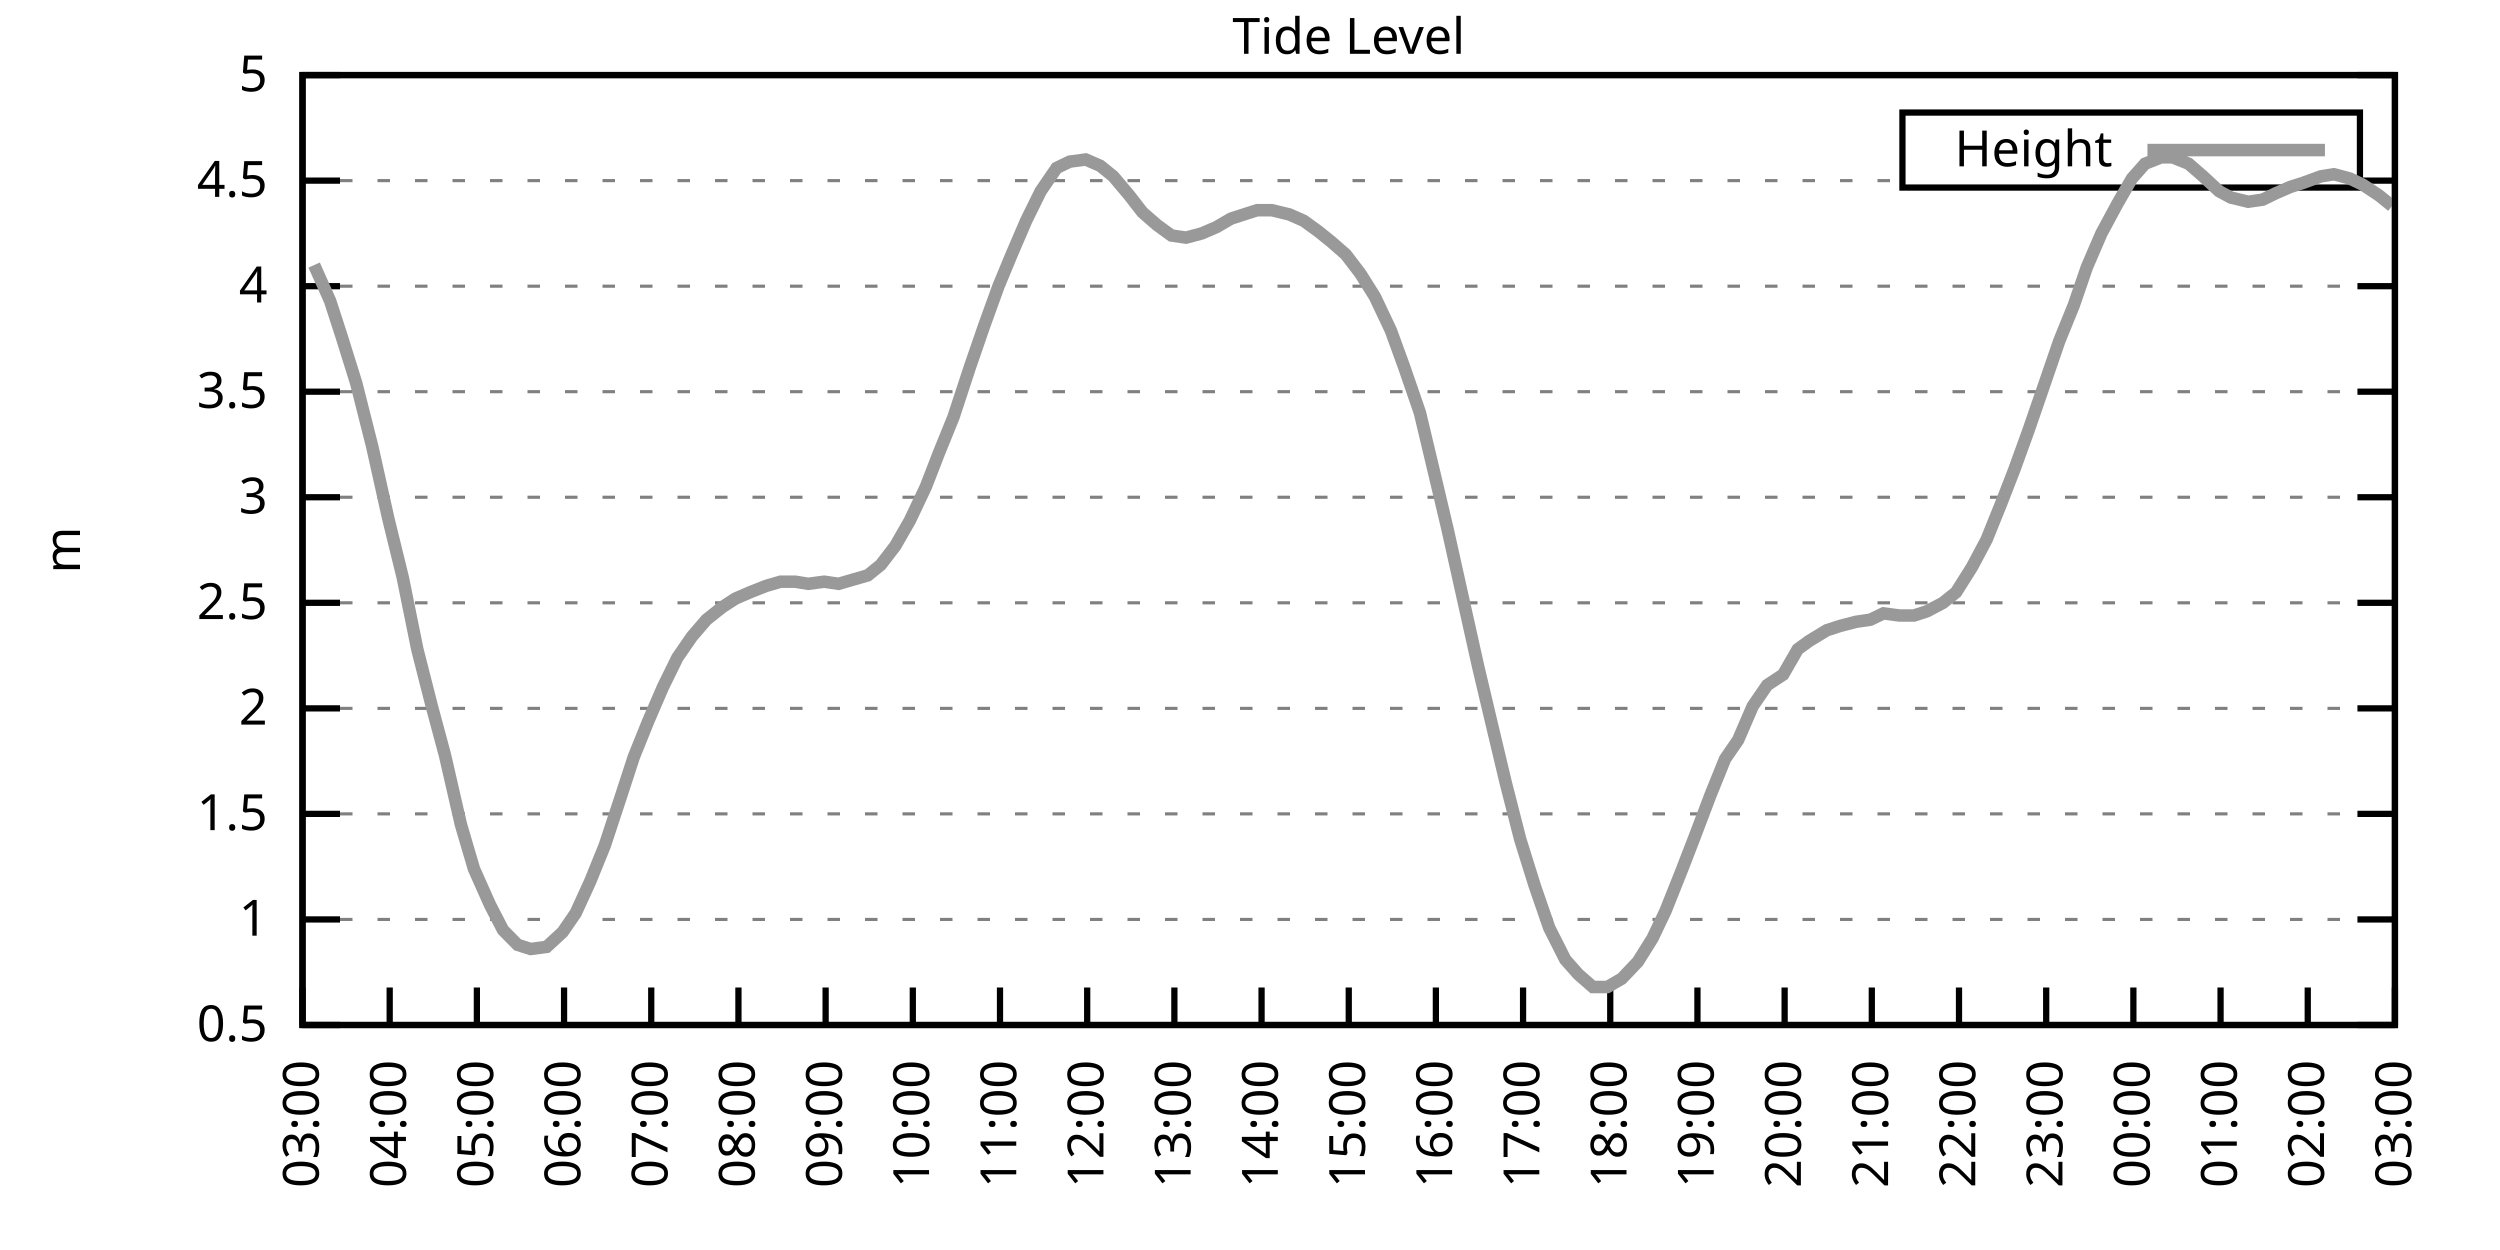
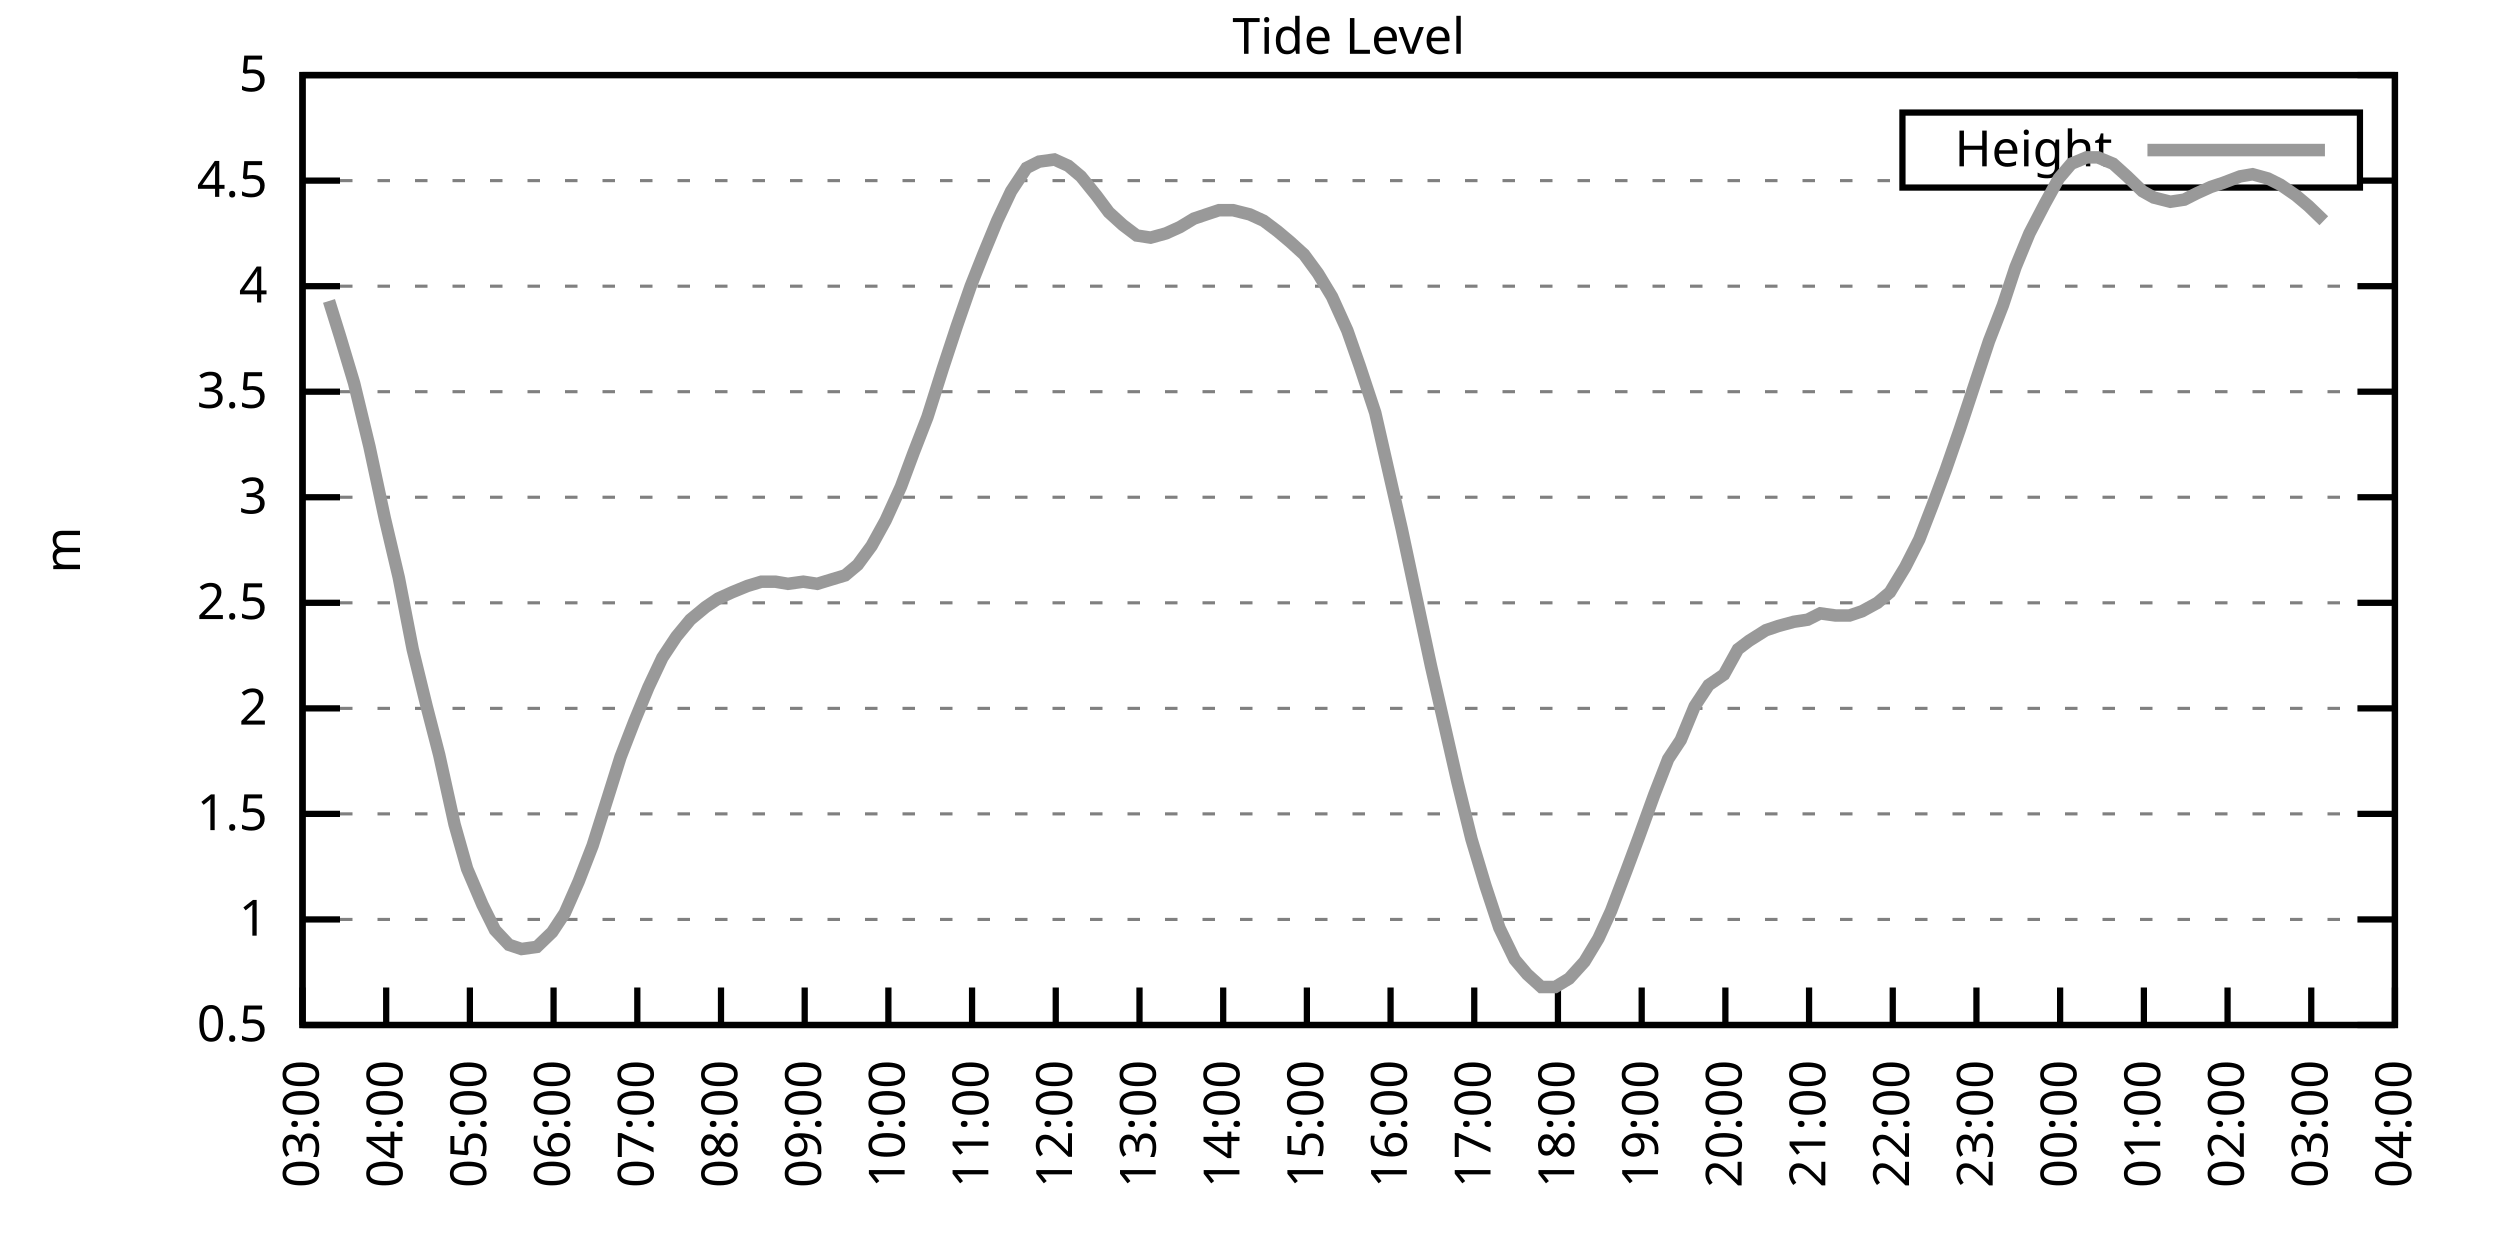
<svg xmlns="http://www.w3.org/2000/svg" xmlns:xlink="http://www.w3.org/1999/xlink" width="400" height="200" viewBox="0 0 400 200">
  <g id="gnuplot_canvas">
    <rect x="0" y="0" width="400" height="200" fill="none" />
    <defs>
      <circle id="gpDot" r="0.5" stroke-width="0.5" stroke="currentColor" />
      <path id="gpPt0" stroke-width="0.333" stroke="currentColor" d="M-1,0 h2 M0,-1 v2" />
      <path id="gpPt1" stroke-width="0.333" stroke="currentColor" d="M-1,-1 L1,1 M1,-1 L-1,1" />
      <path id="gpPt2" stroke-width="0.333" stroke="currentColor" d="M-1,0 L1,0 M0,-1 L0,1 M-1,-1 L1,1 M-1,1 L1,-1" />
      <rect id="gpPt3" stroke-width="0.333" stroke="currentColor" x="-1" y="-1" width="2" height="2" />
      <rect id="gpPt4" stroke-width="0.333" stroke="currentColor" fill="currentColor" x="-1" y="-1" width="2" height="2" />
      <circle id="gpPt5" stroke-width="0.333" stroke="currentColor" cx="0" cy="0" r="1" />
      <use xlink:href="#gpPt5" id="gpPt6" fill="currentColor" stroke="none" />
      <path id="gpPt7" stroke-width="0.333" stroke="currentColor" d="M0,-1.33 L-1.33,0.67 L1.33,0.67 z" />
      <use xlink:href="#gpPt7" id="gpPt8" fill="currentColor" stroke="none" />
      <use xlink:href="#gpPt7" id="gpPt9" stroke="currentColor" transform="rotate(180)" />
      <use xlink:href="#gpPt9" id="gpPt10" fill="currentColor" stroke="none" />
      <use xlink:href="#gpPt3" id="gpPt11" stroke="currentColor" transform="rotate(45)" />
      <use xlink:href="#gpPt11" id="gpPt12" fill="currentColor" stroke="none" />
      <path id="gpPt13" stroke-width="0.333" stroke="currentColor" d="M0,1.330 L1.265,0.411 L0.782,-1.067 L-0.782,-1.076 L-1.265,0.411 z" />
      <use xlink:href="#gpPt13" id="gpPt14" fill="currentColor" stroke="none" />
      <filter id="textbox" filterUnits="objectBoundingBox" x="0" y="0" height="1" width="1">
        <feFlood flood-color="white" flood-opacity="1" result="bgnd" />
        <feComposite in="SourceGraphic" in2="bgnd" operator="atop" />
      </filter>
      <filter id="greybox" filterUnits="objectBoundingBox" x="0" y="0" height="1" width="1">
        <feFlood flood-color="lightgrey" flood-opacity="1" result="grey" />
        <feComposite in="SourceGraphic" in2="grey" operator="atop" />
      </filter>
    </defs>
    <g fill="none" color="white" stroke="currentColor" stroke-width="1.00" stroke-linecap="butt" stroke-linejoin="miter">
</g>
    <g fill="none" color="black" stroke="currentColor" stroke-width="1.00" stroke-linecap="butt" stroke-linejoin="miter">
      <g stroke="none" shape-rendering="crispEdges">
        <polygon fill="rgb(255, 255, 255)" points="48.40,164.00 383.18,164.00 383.18,12.02 48.40,12.02 " />
      </g>
    </g>
    <g fill="none" color="black" stroke="currentColor" stroke-width="1.00" stroke-linecap="butt" stroke-linejoin="miter">
</g>
    <g fill="none" color="black" stroke="black" stroke-width="0.50" stroke-linecap="butt" stroke-linejoin="miter">
</g>
    <g fill="none" color="gray" stroke="currentColor" stroke-width="0.50" stroke-linecap="butt" stroke-linejoin="miter">
      <path stroke="gray" stroke-dasharray="2,4" class="gridline" d="M48.40,164.00 L383.19,164.00  " />
    </g>
    <g fill="none" color="gray" stroke="gray" stroke-width="1.00" stroke-linecap="butt" stroke-linejoin="miter">
</g>
    <g fill="none" color="black" stroke="currentColor" stroke-width="1.00" stroke-linecap="butt" stroke-linejoin="miter">
      <path stroke="black" d="M48.40,164.00 L54.40,164.00 M383.19,164.00 L377.19,164.00  " />
      <g transform="translate(42.80,166.60)" stroke="none" fill="black" font-family="Sans" font-size="8.00" text-anchor="end">
        <text>
          <tspan font-family="Sans"> 0.5</tspan>
        </text>
      </g>
    </g>
    <g fill="none" color="black" stroke="currentColor" stroke-width="1.00" stroke-linecap="butt" stroke-linejoin="miter">
</g>
    <g fill="none" color="black" stroke="black" stroke-width="0.50" stroke-linecap="butt" stroke-linejoin="miter">
</g>
    <g fill="none" color="gray" stroke="currentColor" stroke-width="0.50" stroke-linecap="butt" stroke-linejoin="miter">
      <path stroke="gray" stroke-dasharray="2,4" class="gridline" d="M48.40,147.11 L383.19,147.11  " />
    </g>
    <g fill="none" color="gray" stroke="gray" stroke-width="1.00" stroke-linecap="butt" stroke-linejoin="miter">
</g>
    <g fill="none" color="black" stroke="currentColor" stroke-width="1.00" stroke-linecap="butt" stroke-linejoin="miter">
      <path stroke="black" d="M48.40,147.11 L54.40,147.11 M383.19,147.11 L377.19,147.11  " />
      <g transform="translate(42.80,149.71)" stroke="none" fill="black" font-family="Sans" font-size="8.00" text-anchor="end">
        <text>
          <tspan font-family="Sans"> 1</tspan>
        </text>
      </g>
    </g>
    <g fill="none" color="black" stroke="currentColor" stroke-width="1.00" stroke-linecap="butt" stroke-linejoin="miter">
</g>
    <g fill="none" color="black" stroke="black" stroke-width="0.50" stroke-linecap="butt" stroke-linejoin="miter">
</g>
    <g fill="none" color="gray" stroke="currentColor" stroke-width="0.50" stroke-linecap="butt" stroke-linejoin="miter">
      <path stroke="gray" stroke-dasharray="2,4" class="gridline" d="M48.40,130.22 L383.19,130.22  " />
    </g>
    <g fill="none" color="gray" stroke="gray" stroke-width="1.00" stroke-linecap="butt" stroke-linejoin="miter">
</g>
    <g fill="none" color="black" stroke="currentColor" stroke-width="1.00" stroke-linecap="butt" stroke-linejoin="miter">
      <path stroke="black" d="M48.40,130.22 L54.40,130.22 M383.19,130.22 L377.19,130.22  " />
      <g transform="translate(42.80,132.82)" stroke="none" fill="black" font-family="Sans" font-size="8.00" text-anchor="end">
        <text>
          <tspan font-family="Sans"> 1.5</tspan>
        </text>
      </g>
    </g>
    <g fill="none" color="black" stroke="currentColor" stroke-width="1.00" stroke-linecap="butt" stroke-linejoin="miter">
</g>
    <g fill="none" color="black" stroke="black" stroke-width="0.50" stroke-linecap="butt" stroke-linejoin="miter">
</g>
    <g fill="none" color="gray" stroke="currentColor" stroke-width="0.50" stroke-linecap="butt" stroke-linejoin="miter">
      <path stroke="gray" stroke-dasharray="2,4" class="gridline" d="M48.40,113.34 L383.19,113.34  " />
    </g>
    <g fill="none" color="gray" stroke="gray" stroke-width="1.00" stroke-linecap="butt" stroke-linejoin="miter">
</g>
    <g fill="none" color="black" stroke="currentColor" stroke-width="1.00" stroke-linecap="butt" stroke-linejoin="miter">
      <path stroke="black" d="M48.40,113.34 L54.40,113.34 M383.19,113.34 L377.19,113.34  " />
      <g transform="translate(42.80,115.94)" stroke="none" fill="black" font-family="Sans" font-size="8.00" text-anchor="end">
        <text>
          <tspan font-family="Sans"> 2</tspan>
        </text>
      </g>
    </g>
    <g fill="none" color="black" stroke="currentColor" stroke-width="1.00" stroke-linecap="butt" stroke-linejoin="miter">
</g>
    <g fill="none" color="black" stroke="black" stroke-width="0.50" stroke-linecap="butt" stroke-linejoin="miter">
</g>
    <g fill="none" color="gray" stroke="currentColor" stroke-width="0.50" stroke-linecap="butt" stroke-linejoin="miter">
      <path stroke="gray" stroke-dasharray="2,4" class="gridline" d="M48.40,96.45 L383.19,96.45  " />
    </g>
    <g fill="none" color="gray" stroke="gray" stroke-width="1.00" stroke-linecap="butt" stroke-linejoin="miter">
</g>
    <g fill="none" color="black" stroke="currentColor" stroke-width="1.00" stroke-linecap="butt" stroke-linejoin="miter">
      <path stroke="black" d="M48.40,96.45 L54.40,96.45 M383.19,96.45 L377.19,96.45  " />
      <g transform="translate(42.80,99.05)" stroke="none" fill="black" font-family="Sans" font-size="8.00" text-anchor="end">
        <text>
          <tspan font-family="Sans"> 2.5</tspan>
        </text>
      </g>
    </g>
    <g fill="none" color="black" stroke="currentColor" stroke-width="1.00" stroke-linecap="butt" stroke-linejoin="miter">
</g>
    <g fill="none" color="black" stroke="black" stroke-width="0.50" stroke-linecap="butt" stroke-linejoin="miter">
</g>
    <g fill="none" color="gray" stroke="currentColor" stroke-width="0.50" stroke-linecap="butt" stroke-linejoin="miter">
      <path stroke="gray" stroke-dasharray="2,4" class="gridline" d="M48.40,79.56 L383.19,79.56  " />
    </g>
    <g fill="none" color="gray" stroke="gray" stroke-width="1.00" stroke-linecap="butt" stroke-linejoin="miter">
</g>
    <g fill="none" color="black" stroke="currentColor" stroke-width="1.00" stroke-linecap="butt" stroke-linejoin="miter">
      <path stroke="black" d="M48.40,79.56 L54.40,79.56 M383.19,79.56 L377.19,79.56  " />
      <g transform="translate(42.80,82.16)" stroke="none" fill="black" font-family="Sans" font-size="8.00" text-anchor="end">
        <text>
          <tspan font-family="Sans"> 3</tspan>
        </text>
      </g>
    </g>
    <g fill="none" color="black" stroke="currentColor" stroke-width="1.00" stroke-linecap="butt" stroke-linejoin="miter">
</g>
    <g fill="none" color="black" stroke="black" stroke-width="0.50" stroke-linecap="butt" stroke-linejoin="miter">
</g>
    <g fill="none" color="gray" stroke="currentColor" stroke-width="0.50" stroke-linecap="butt" stroke-linejoin="miter">
      <path stroke="gray" stroke-dasharray="2,4" class="gridline" d="M48.40,62.67 L383.19,62.67  " />
    </g>
    <g fill="none" color="gray" stroke="gray" stroke-width="1.00" stroke-linecap="butt" stroke-linejoin="miter">
</g>
    <g fill="none" color="black" stroke="currentColor" stroke-width="1.00" stroke-linecap="butt" stroke-linejoin="miter">
      <path stroke="black" d="M48.40,62.67 L54.40,62.67 M383.19,62.67 L377.19,62.67  " />
      <g transform="translate(42.80,65.27)" stroke="none" fill="black" font-family="Sans" font-size="8.00" text-anchor="end">
        <text>
          <tspan font-family="Sans"> 3.5</tspan>
        </text>
      </g>
    </g>
    <g fill="none" color="black" stroke="currentColor" stroke-width="1.00" stroke-linecap="butt" stroke-linejoin="miter">
</g>
    <g fill="none" color="black" stroke="black" stroke-width="0.50" stroke-linecap="butt" stroke-linejoin="miter">
</g>
    <g fill="none" color="gray" stroke="currentColor" stroke-width="0.50" stroke-linecap="butt" stroke-linejoin="miter">
      <path stroke="gray" stroke-dasharray="2,4" class="gridline" d="M48.40,45.79 L383.19,45.79  " />
    </g>
    <g fill="none" color="gray" stroke="gray" stroke-width="1.00" stroke-linecap="butt" stroke-linejoin="miter">
</g>
    <g fill="none" color="black" stroke="currentColor" stroke-width="1.00" stroke-linecap="butt" stroke-linejoin="miter">
      <path stroke="black" d="M48.40,45.79 L54.40,45.79 M383.19,45.79 L377.19,45.79  " />
      <g transform="translate(42.80,48.39)" stroke="none" fill="black" font-family="Sans" font-size="8.00" text-anchor="end">
        <text>
          <tspan font-family="Sans"> 4</tspan>
        </text>
      </g>
    </g>
    <g fill="none" color="black" stroke="currentColor" stroke-width="1.00" stroke-linecap="butt" stroke-linejoin="miter">
</g>
    <g fill="none" color="black" stroke="black" stroke-width="0.50" stroke-linecap="butt" stroke-linejoin="miter">
</g>
    <g fill="none" color="gray" stroke="currentColor" stroke-width="0.50" stroke-linecap="butt" stroke-linejoin="miter">
      <path stroke="gray" stroke-dasharray="2,4" class="gridline" d="M48.40,28.90 L304.39,28.90 M377.59,28.90 L383.19,28.90  " />
    </g>
    <g fill="none" color="gray" stroke="gray" stroke-width="1.00" stroke-linecap="butt" stroke-linejoin="miter">
</g>
    <g fill="none" color="black" stroke="currentColor" stroke-width="1.00" stroke-linecap="butt" stroke-linejoin="miter">
      <path stroke="black" d="M48.40,28.90 L54.40,28.90 M383.19,28.90 L377.19,28.90  " />
      <g transform="translate(42.80,31.50)" stroke="none" fill="black" font-family="Sans" font-size="8.00" text-anchor="end">
        <text>
          <tspan font-family="Sans"> 4.5</tspan>
        </text>
      </g>
    </g>
    <g fill="none" color="black" stroke="currentColor" stroke-width="1.00" stroke-linecap="butt" stroke-linejoin="miter">
</g>
    <g fill="none" color="black" stroke="black" stroke-width="0.50" stroke-linecap="butt" stroke-linejoin="miter">
</g>
    <g fill="none" color="gray" stroke="currentColor" stroke-width="0.50" stroke-linecap="butt" stroke-linejoin="miter">
      <path stroke="gray" stroke-dasharray="2,4" class="gridline" d="M48.40,12.01 L383.19,12.01  " />
    </g>
    <g fill="none" color="gray" stroke="gray" stroke-width="1.00" stroke-linecap="butt" stroke-linejoin="miter">
</g>
    <g fill="none" color="black" stroke="currentColor" stroke-width="1.00" stroke-linecap="butt" stroke-linejoin="miter">
      <path stroke="black" d="M48.40,12.01 L54.40,12.01 M383.19,12.01 L377.19,12.01  " />
      <g transform="translate(42.80,14.61)" stroke="none" fill="black" font-family="Sans" font-size="8.00" text-anchor="end">
        <text>
          <tspan font-family="Sans"> 5</tspan>
        </text>
      </g>
    </g>
    <g fill="none" color="black" stroke="currentColor" stroke-width="1.00" stroke-linecap="butt" stroke-linejoin="miter">
      <path stroke="black" d="M48.40,164.00 L48.40,158.00  " />
      <g transform="translate(51.00,169.60) rotate(270.00)" stroke="none" fill="black" font-family="Sans" font-size="8.00" text-anchor="end">
        <text>
          <tspan font-family="Sans">03:00</tspan>
        </text>
      </g>
    </g>
    <g fill="none" color="black" stroke="currentColor" stroke-width="1.00" stroke-linecap="butt" stroke-linejoin="miter">
-       <path stroke="black" d="M62.35,164.00 L62.35,158.00  " />
-       <g transform="translate(64.95,169.60) rotate(270.00)" stroke="none" fill="black" font-family="Sans" font-size="8.00" text-anchor="end">
+       <path stroke="black" d="M61.79,164.00 L61.79,158.00  " />
+       <g transform="translate(64.39,169.60) rotate(270.00)" stroke="none" fill="black" font-family="Sans" font-size="8.00" text-anchor="end">
        <text>
          <tspan font-family="Sans">04:00</tspan>
        </text>
      </g>
    </g>
    <g fill="none" color="black" stroke="currentColor" stroke-width="1.00" stroke-linecap="butt" stroke-linejoin="miter">
-       <path stroke="black" d="M76.30,164.00 L76.30,158.00  " />
-       <g transform="translate(78.90,169.60) rotate(270.00)" stroke="none" fill="black" font-family="Sans" font-size="8.00" text-anchor="end">
+       <path stroke="black" d="M75.18,164.00 L75.18,158.00  " />
+       <g transform="translate(77.78,169.60) rotate(270.00)" stroke="none" fill="black" font-family="Sans" font-size="8.00" text-anchor="end">
        <text>
          <tspan font-family="Sans">05:00</tspan>
        </text>
      </g>
    </g>
    <g fill="none" color="black" stroke="currentColor" stroke-width="1.00" stroke-linecap="butt" stroke-linejoin="miter">
-       <path stroke="black" d="M90.25,164.00 L90.25,158.00  " />
-       <g transform="translate(92.85,169.60) rotate(270.00)" stroke="none" fill="black" font-family="Sans" font-size="8.00" text-anchor="end">
+       <path stroke="black" d="M88.57,164.00 L88.57,158.00  " />
+       <g transform="translate(91.17,169.60) rotate(270.00)" stroke="none" fill="black" font-family="Sans" font-size="8.00" text-anchor="end">
        <text>
          <tspan font-family="Sans">06:00</tspan>
        </text>
      </g>
    </g>
    <g fill="none" color="black" stroke="currentColor" stroke-width="1.00" stroke-linecap="butt" stroke-linejoin="miter">
-       <path stroke="black" d="M104.20,164.00 L104.20,158.00  " />
-       <g transform="translate(106.80,169.60) rotate(270.00)" stroke="none" fill="black" font-family="Sans" font-size="8.00" text-anchor="end">
+       <path stroke="black" d="M101.97,164.00 L101.97,158.00  " />
+       <g transform="translate(104.57,169.60) rotate(270.00)" stroke="none" fill="black" font-family="Sans" font-size="8.00" text-anchor="end">
        <text>
          <tspan font-family="Sans">07:00</tspan>
        </text>
      </g>
    </g>
    <g fill="none" color="black" stroke="currentColor" stroke-width="1.00" stroke-linecap="butt" stroke-linejoin="miter">
-       <path stroke="black" d="M118.15,164.00 L118.15,158.00  " />
-       <g transform="translate(120.75,169.60) rotate(270.00)" stroke="none" fill="black" font-family="Sans" font-size="8.00" text-anchor="end">
+       <path stroke="black" d="M115.36,164.00 L115.36,158.00  " />
+       <g transform="translate(117.96,169.60) rotate(270.00)" stroke="none" fill="black" font-family="Sans" font-size="8.00" text-anchor="end">
        <text>
          <tspan font-family="Sans">08:00</tspan>
        </text>
      </g>
    </g>
    <g fill="none" color="black" stroke="currentColor" stroke-width="1.00" stroke-linecap="butt" stroke-linejoin="miter">
-       <path stroke="black" d="M132.10,164.00 L132.10,158.00  " />
-       <g transform="translate(134.70,169.60) rotate(270.00)" stroke="none" fill="black" font-family="Sans" font-size="8.00" text-anchor="end">
+       <path stroke="black" d="M128.75,164.00 L128.75,158.00  " />
+       <g transform="translate(131.35,169.60) rotate(270.00)" stroke="none" fill="black" font-family="Sans" font-size="8.00" text-anchor="end">
        <text>
          <tspan font-family="Sans">09:00</tspan>
        </text>
      </g>
    </g>
    <g fill="none" color="black" stroke="currentColor" stroke-width="1.00" stroke-linecap="butt" stroke-linejoin="miter">
-       <path stroke="black" d="M146.05,164.00 L146.05,158.00  " />
-       <g transform="translate(148.65,169.60) rotate(270.00)" stroke="none" fill="black" font-family="Sans" font-size="8.00" text-anchor="end">
+       <path stroke="black" d="M142.14,164.00 L142.14,158.00  " />
+       <g transform="translate(144.74,169.60) rotate(270.00)" stroke="none" fill="black" font-family="Sans" font-size="8.00" text-anchor="end">
        <text>
          <tspan font-family="Sans">10:00</tspan>
        </text>
      </g>
    </g>
    <g fill="none" color="black" stroke="currentColor" stroke-width="1.00" stroke-linecap="butt" stroke-linejoin="miter">
-       <path stroke="black" d="M160.00,164.00 L160.00,158.00  " />
-       <g transform="translate(162.60,169.60) rotate(270.00)" stroke="none" fill="black" font-family="Sans" font-size="8.00" text-anchor="end">
+       <path stroke="black" d="M155.53,164.00 L155.53,158.00  " />
+       <g transform="translate(158.13,169.60) rotate(270.00)" stroke="none" fill="black" font-family="Sans" font-size="8.00" text-anchor="end">
        <text>
          <tspan font-family="Sans">11:00</tspan>
        </text>
      </g>
    </g>
    <g fill="none" color="black" stroke="currentColor" stroke-width="1.00" stroke-linecap="butt" stroke-linejoin="miter">
-       <path stroke="black" d="M173.95,164.00 L173.95,158.00  " />
-       <g transform="translate(176.55,169.60) rotate(270.00)" stroke="none" fill="black" font-family="Sans" font-size="8.00" text-anchor="end">
+       <path stroke="black" d="M168.92,164.00 L168.92,158.00  " />
+       <g transform="translate(171.52,169.60) rotate(270.00)" stroke="none" fill="black" font-family="Sans" font-size="8.00" text-anchor="end">
        <text>
          <tspan font-family="Sans">12:00</tspan>
        </text>
      </g>
    </g>
    <g fill="none" color="black" stroke="currentColor" stroke-width="1.00" stroke-linecap="butt" stroke-linejoin="miter">
-       <path stroke="black" d="M187.90,164.00 L187.90,158.00  " />
-       <g transform="translate(190.50,169.60) rotate(270.00)" stroke="none" fill="black" font-family="Sans" font-size="8.00" text-anchor="end">
+       <path stroke="black" d="M182.32,164.00 L182.32,158.00  " />
+       <g transform="translate(184.92,169.60) rotate(270.00)" stroke="none" fill="black" font-family="Sans" font-size="8.00" text-anchor="end">
        <text>
          <tspan font-family="Sans">13:00</tspan>
        </text>
      </g>
    </g>
    <g fill="none" color="black" stroke="currentColor" stroke-width="1.00" stroke-linecap="butt" stroke-linejoin="miter">
-       <path stroke="black" d="M201.85,164.00 L201.85,158.00  " />
-       <g transform="translate(204.45,169.60) rotate(270.00)" stroke="none" fill="black" font-family="Sans" font-size="8.00" text-anchor="end">
+       <path stroke="black" d="M195.71,164.00 L195.71,158.00  " />
+       <g transform="translate(198.31,169.60) rotate(270.00)" stroke="none" fill="black" font-family="Sans" font-size="8.00" text-anchor="end">
        <text>
          <tspan font-family="Sans">14:00</tspan>
        </text>
      </g>
    </g>
    <g fill="none" color="black" stroke="currentColor" stroke-width="1.00" stroke-linecap="butt" stroke-linejoin="miter">
-       <path stroke="black" d="M215.80,164.00 L215.80,158.00  " />
-       <g transform="translate(218.40,169.60) rotate(270.00)" stroke="none" fill="black" font-family="Sans" font-size="8.00" text-anchor="end">
+       <path stroke="black" d="M209.10,164.00 L209.10,158.00  " />
+       <g transform="translate(211.70,169.60) rotate(270.00)" stroke="none" fill="black" font-family="Sans" font-size="8.00" text-anchor="end">
        <text>
          <tspan font-family="Sans">15:00</tspan>
        </text>
      </g>
    </g>
    <g fill="none" color="black" stroke="currentColor" stroke-width="1.00" stroke-linecap="butt" stroke-linejoin="miter">
-       <path stroke="black" d="M229.74,164.00 L229.74,158.00  " />
-       <g transform="translate(232.34,169.60) rotate(270.00)" stroke="none" fill="black" font-family="Sans" font-size="8.00" text-anchor="end">
+       <path stroke="black" d="M222.49,164.00 L222.49,158.00  " />
+       <g transform="translate(225.09,169.60) rotate(270.00)" stroke="none" fill="black" font-family="Sans" font-size="8.00" text-anchor="end">
        <text>
          <tspan font-family="Sans">16:00</tspan>
        </text>
      </g>
    </g>
    <g fill="none" color="black" stroke="currentColor" stroke-width="1.00" stroke-linecap="butt" stroke-linejoin="miter">
-       <path stroke="black" d="M243.69,164.00 L243.69,158.00  " />
-       <g transform="translate(246.29,169.60) rotate(270.00)" stroke="none" fill="black" font-family="Sans" font-size="8.00" text-anchor="end">
+       <path stroke="black" d="M235.88,164.00 L235.88,158.00  " />
+       <g transform="translate(238.48,169.60) rotate(270.00)" stroke="none" fill="black" font-family="Sans" font-size="8.00" text-anchor="end">
        <text>
          <tspan font-family="Sans">17:00</tspan>
        </text>
      </g>
    </g>
    <g fill="none" color="black" stroke="currentColor" stroke-width="1.00" stroke-linecap="butt" stroke-linejoin="miter">
-       <path stroke="black" d="M257.64,164.00 L257.64,158.00  " />
-       <g transform="translate(260.24,169.60) rotate(270.00)" stroke="none" fill="black" font-family="Sans" font-size="8.00" text-anchor="end">
+       <path stroke="black" d="M249.27,164.00 L249.27,158.00  " />
+       <g transform="translate(251.87,169.60) rotate(270.00)" stroke="none" fill="black" font-family="Sans" font-size="8.00" text-anchor="end">
        <text>
          <tspan font-family="Sans">18:00</tspan>
        </text>
      </g>
    </g>
    <g fill="none" color="black" stroke="currentColor" stroke-width="1.00" stroke-linecap="butt" stroke-linejoin="miter">
-       <path stroke="black" d="M271.59,164.00 L271.59,158.00  " />
-       <g transform="translate(274.19,169.60) rotate(270.00)" stroke="none" fill="black" font-family="Sans" font-size="8.00" text-anchor="end">
+       <path stroke="black" d="M262.67,164.00 L262.67,158.00  " />
+       <g transform="translate(265.27,169.60) rotate(270.00)" stroke="none" fill="black" font-family="Sans" font-size="8.00" text-anchor="end">
        <text>
          <tspan font-family="Sans">19:00</tspan>
        </text>
      </g>
    </g>
    <g fill="none" color="black" stroke="currentColor" stroke-width="1.00" stroke-linecap="butt" stroke-linejoin="miter">
-       <path stroke="black" d="M285.54,164.00 L285.54,158.00  " />
-       <g transform="translate(288.14,169.60) rotate(270.00)" stroke="none" fill="black" font-family="Sans" font-size="8.00" text-anchor="end">
+       <path stroke="black" d="M276.06,164.00 L276.06,158.00  " />
+       <g transform="translate(278.66,169.60) rotate(270.00)" stroke="none" fill="black" font-family="Sans" font-size="8.00" text-anchor="end">
        <text>
          <tspan font-family="Sans">20:00</tspan>
        </text>
      </g>
    </g>
    <g fill="none" color="black" stroke="currentColor" stroke-width="1.00" stroke-linecap="butt" stroke-linejoin="miter">
-       <path stroke="black" d="M299.49,164.00 L299.49,158.00  " />
-       <g transform="translate(302.09,169.60) rotate(270.00)" stroke="none" fill="black" font-family="Sans" font-size="8.00" text-anchor="end">
+       <path stroke="black" d="M289.45,164.00 L289.45,158.00  " />
+       <g transform="translate(292.05,169.60) rotate(270.00)" stroke="none" fill="black" font-family="Sans" font-size="8.00" text-anchor="end">
        <text>
          <tspan font-family="Sans">21:00</tspan>
        </text>
      </g>
    </g>
    <g fill="none" color="black" stroke="currentColor" stroke-width="1.00" stroke-linecap="butt" stroke-linejoin="miter">
-       <path stroke="black" d="M313.44,164.00 L313.44,158.00  " />
-       <g transform="translate(316.04,169.60) rotate(270.00)" stroke="none" fill="black" font-family="Sans" font-size="8.00" text-anchor="end">
+       <path stroke="black" d="M302.84,164.00 L302.84,158.00  " />
+       <g transform="translate(305.44,169.60) rotate(270.00)" stroke="none" fill="black" font-family="Sans" font-size="8.00" text-anchor="end">
        <text>
          <tspan font-family="Sans">22:00</tspan>
        </text>
      </g>
    </g>
    <g fill="none" color="black" stroke="currentColor" stroke-width="1.00" stroke-linecap="butt" stroke-linejoin="miter">
-       <path stroke="black" d="M327.39,164.00 L327.39,158.00  " />
-       <g transform="translate(329.99,169.60) rotate(270.00)" stroke="none" fill="black" font-family="Sans" font-size="8.00" text-anchor="end">
+       <path stroke="black" d="M316.23,164.00 L316.23,158.00  " />
+       <g transform="translate(318.83,169.60) rotate(270.00)" stroke="none" fill="black" font-family="Sans" font-size="8.00" text-anchor="end">
        <text>
          <tspan font-family="Sans">23:00</tspan>
        </text>
      </g>
    </g>
    <g fill="none" color="black" stroke="currentColor" stroke-width="1.00" stroke-linecap="butt" stroke-linejoin="miter">
-       <path stroke="black" d="M341.34,164.00 L341.34,158.00  " />
-       <g transform="translate(343.94,169.60) rotate(270.00)" stroke="none" fill="black" font-family="Sans" font-size="8.00" text-anchor="end">
+       <path stroke="black" d="M329.62,164.00 L329.62,158.00  " />
+       <g transform="translate(332.22,169.60) rotate(270.00)" stroke="none" fill="black" font-family="Sans" font-size="8.00" text-anchor="end">
        <text>
          <tspan font-family="Sans">00:00</tspan>
        </text>
      </g>
    </g>
    <g fill="none" color="black" stroke="currentColor" stroke-width="1.00" stroke-linecap="butt" stroke-linejoin="miter">
-       <path stroke="black" d="M355.29,164.00 L355.29,158.00  " />
-       <g transform="translate(357.89,169.60) rotate(270.00)" stroke="none" fill="black" font-family="Sans" font-size="8.00" text-anchor="end">
+       <path stroke="black" d="M343.02,164.00 L343.02,158.00  " />
+       <g transform="translate(345.62,169.60) rotate(270.00)" stroke="none" fill="black" font-family="Sans" font-size="8.00" text-anchor="end">
        <text>
          <tspan font-family="Sans">01:00</tspan>
        </text>
      </g>
    </g>
    <g fill="none" color="black" stroke="currentColor" stroke-width="1.00" stroke-linecap="butt" stroke-linejoin="miter">
-       <path stroke="black" d="M369.24,164.00 L369.24,158.00  " />
-       <g transform="translate(371.84,169.60) rotate(270.00)" stroke="none" fill="black" font-family="Sans" font-size="8.00" text-anchor="end">
+       <path stroke="black" d="M356.41,164.00 L356.41,158.00  " />
+       <g transform="translate(359.01,169.60) rotate(270.00)" stroke="none" fill="black" font-family="Sans" font-size="8.00" text-anchor="end">
        <text>
          <tspan font-family="Sans">02:00</tspan>
+         </text>
+       </g>
+     </g>
+     <g fill="none" color="black" stroke="currentColor" stroke-width="1.00" stroke-linecap="butt" stroke-linejoin="miter">
+       <path stroke="black" d="M369.80,164.00 L369.80,158.00  " />
+       <g transform="translate(372.40,169.60) rotate(270.00)" stroke="none" fill="black" font-family="Sans" font-size="8.00" text-anchor="end">
+         <text>
+           <tspan font-family="Sans">03:00</tspan>
        </text>
      </g>
    </g>
    <g fill="none" color="black" stroke="currentColor" stroke-width="1.00" stroke-linecap="butt" stroke-linejoin="miter">
      <path stroke="black" d="M383.19,164.00 L383.19,158.00  " />
      <g transform="translate(385.79,169.60) rotate(270.00)" stroke="none" fill="black" font-family="Sans" font-size="8.00" text-anchor="end">
        <text>
-           <tspan font-family="Sans">03:00</tspan>
+           <tspan font-family="Sans">04:00</tspan>
        </text>
      </g>
    </g>
    <g fill="none" color="black" stroke="currentColor" stroke-width="1.00" stroke-linecap="butt" stroke-linejoin="miter">
</g>
    <g fill="none" color="black" stroke="currentColor" stroke-width="1.00" stroke-linecap="butt" stroke-linejoin="miter">
      <path stroke="black" d="M48.40,12.01 L48.40,164.00 L383.19,164.00 L383.19,12.01 L48.40,12.01 Z  " />
    </g>
    <g fill="none" color="black" stroke="currentColor" stroke-width="1.00" stroke-linecap="butt" stroke-linejoin="miter">
</g>
    <g fill="none" color="black" stroke="currentColor" stroke-width="1.00" stroke-linecap="butt" stroke-linejoin="miter">
      <path stroke="black" d="M304.39,30.01 L304.39,18.01 L377.59,18.01 L377.59,30.01 L304.39,30.01 Z  " />
    </g>
    <g id="Tide_level_plot_1">
      <g fill="none" color="white" stroke="black" stroke-width="2.00" stroke-linecap="butt" stroke-linejoin="miter">
</g>
      <g fill="none" color="black" stroke="currentColor" stroke-width="2.00" stroke-linecap="butt" stroke-linejoin="miter">
        <g transform="translate(337.99,26.61)" stroke="none" fill="black" font-family="Sans" font-size="8.00" text-anchor="end">
          <text>
            <tspan font-family="Sans">Height</tspan>
          </text>
        </g>
      </g>
      <g fill="none" color="black" stroke="currentColor" stroke-width="2.00" stroke-linecap="butt" stroke-linejoin="miter">
-         <path stroke="rgb(153, 153, 153)" d="M343.59,24.01 L371.99,24.01 M50.26,42.41 L52.82,48.15 L54.68,53.89 L57.00,61.32 L59.56,71.45 L62.12,82.94   L64.44,92.40 L66.77,103.88 L69.09,113.00 L71.18,120.77 L73.74,131.91 L75.83,139.01 L78.39,144.75 L80.48,148.80   L82.81,151.17 L84.90,151.84 L87.46,151.50 L90.02,149.14 L92.11,146.10 L94.43,141.03 L96.76,135.29 L99.32,127.52   L101.41,121.11 L103.73,115.36 L106.06,109.96 L108.38,105.23 L110.71,101.85 L113.03,99.15 L115.59,97.12 L117.68,95.77   L120.01,94.76 L122.57,93.75 L124.89,93.07 L127.22,93.07 L129.31,93.41 L131.87,93.07 L134.19,93.41 L136.51,92.73   L138.84,92.06 L140.93,90.37 L143.26,87.33 L145.58,83.28 L148.14,77.87 L150.23,72.47 L152.56,66.73 L155.11,58.96   L157.44,52.20 L159.76,45.79 L161.86,40.72 L164.18,35.32 L166.51,30.59 L169.06,26.87 L171.16,25.86 L173.71,25.52   L176.04,26.53 L178.13,28.22 L180.69,31.26 L182.78,33.96 L185.11,35.99 L187.43,37.68 L189.76,38.02 L192.31,37.34   L194.64,36.33 L196.96,34.98 L199.06,34.30 L201.15,33.63 L203.47,33.63 L206.26,34.30 L208.59,35.32 L210.91,37.00   L213.01,38.69 L215.33,40.72 L217.65,43.76 L219.98,47.47 L222.54,52.88 L224.63,58.62 L227.19,66.05 L229.28,74.83   L231.60,84.63 L233.93,95.10 L236.49,106.58 L238.81,116.38 L240.90,125.16 L243.23,134.28 L245.55,141.71 L247.88,148.46   L250.44,153.53 L252.53,155.89 L254.85,157.92 L257.18,157.92 L259.50,156.57 L262.06,153.87 L264.39,150.15 L266.48,145.76   L269.04,139.34 L271.13,133.94 L273.69,127.18 L276.01,121.44 L278.10,118.40 L280.43,113.00 L282.75,109.62 L285.31,107.93   L287.64,103.88 L289.50,102.53 L292.29,100.84 L294.38,100.16 L296.94,99.49 L299.26,99.15 L301.35,98.14 L303.91,98.48   L306.23,98.48 L308.33,97.80 L310.88,96.45 L312.98,94.76 L315.53,90.71 L317.86,86.32 L320.18,80.57 L322.28,75.17   L324.60,68.75 L327.16,61.32 L329.48,54.57 L331.81,48.83 L333.90,42.75 L336.23,37.34 L338.78,32.61 L341.11,28.56   L343.20,26.20 L345.76,25.18 L347.62,25.18 L350.18,26.20 L352.50,28.22 L355.06,30.59 L356.92,31.60 L359.71,32.28   L362.03,31.94 L364.13,30.92 L366.45,29.91 L368.54,29.24 L371.33,28.22 L373.43,27.88 L375.98,28.56 L378.08,29.57   L380.63,31.26 L382.73,32.95  " />
+         <path stroke="rgb(153, 153, 153)" d="M343.59,24.01 L371.99,24.01 M52.64,48.15 L54.43,53.89 L56.66,61.32 L59.11,71.45 L61.57,82.94 L63.80,92.40   L66.03,103.88 L68.26,113.00 L70.27,120.77 L72.73,131.91 L74.74,139.01 L77.19,144.75 L79.20,148.80 L81.43,151.17   L83.44,151.84 L85.90,151.50 L88.35,149.14 L90.36,146.10 L92.59,141.03 L94.82,135.29 L97.28,127.52 L99.29,121.11   L101.52,115.36 L103.75,109.96 L105.98,105.23 L108.22,101.85 L110.45,99.15 L112.90,97.12 L114.91,95.77 L117.14,94.76   L119.60,93.75 L121.83,93.07 L124.06,93.07 L126.07,93.41 L128.53,93.07 L130.76,93.41 L132.99,92.73 L135.22,92.06   L137.23,90.37 L139.46,87.33 L141.69,83.28 L144.15,77.87 L146.16,72.47 L148.39,66.73 L150.85,58.96 L153.08,52.20   L155.31,45.79 L157.32,40.72 L159.55,35.32 L161.78,30.59 L164.24,26.87 L166.25,25.86 L168.70,25.52 L170.93,26.53   L172.94,28.22 L175.40,31.26 L177.41,33.96 L179.64,35.99 L181.87,37.68 L184.10,38.02 L186.56,37.34 L188.79,36.33   L191.02,34.98 L193.03,34.30 L195.04,33.63 L197.27,33.63 L199.95,34.30 L202.18,35.32 L204.41,37.00 L206.42,38.69   L208.65,40.72 L210.88,43.76 L213.12,47.47 L215.57,52.88 L217.58,58.62 L220.04,66.05 L222.04,74.83 L224.28,84.63   L226.51,95.10 L228.96,106.58 L231.20,116.38 L233.20,125.16 L235.44,134.28 L237.67,141.71 L239.90,148.46 L242.36,153.53   L244.36,155.89 L246.60,157.92 L248.83,157.92 L251.06,156.57 L253.51,153.87 L255.75,150.15 L257.76,145.76 L260.21,139.34   L262.22,133.94 L264.67,127.18 L266.91,121.44 L268.92,118.40 L271.15,113.00 L273.38,109.62 L275.83,107.93 L278.07,103.88   L279.85,102.53 L282.53,100.84 L284.54,100.16 L286.99,99.49 L289.23,99.15 L291.23,98.14 L293.69,98.48 L295.92,98.48   L297.93,97.80 L300.39,96.45 L302.39,94.76 L304.85,90.71 L307.08,86.32 L309.31,80.57 L311.32,75.17 L313.55,68.75   L316.01,61.32 L318.24,54.57 L320.47,48.83 L322.48,42.75 L324.71,37.34 L327.17,32.61 L329.40,28.56 L331.41,26.20   L333.86,25.18 L335.65,25.18 L338.10,26.20 L340.34,28.22 L342.79,30.59 L344.58,31.60 L347.26,32.28 L349.49,31.94   L351.50,30.92 L353.73,29.91 L355.74,29.24 L358.42,28.22 L360.42,27.88 L362.88,28.56 L364.89,29.57 L367.34,31.26   L369.35,32.95 L371.81,35.32  " />
      </g>
    </g>
    <g fill="none" color="black" stroke="currentColor" stroke-width="2.00" stroke-linecap="butt" stroke-linejoin="miter">
</g>
    <g fill="none" color="black" stroke="black" stroke-width="1.00" stroke-linecap="butt" stroke-linejoin="miter">
</g>
    <g fill="none" color="black" stroke="currentColor" stroke-width="1.00" stroke-linecap="butt" stroke-linejoin="miter">
      <path stroke="black" d="M48.40,12.01 L48.40,164.00 L383.19,164.00 L383.19,12.01 L48.40,12.01 Z  " />
      <g transform="translate(12.80,88.01) rotate(270.00)" stroke="none" fill="black" font-family="Sans" font-size="8.00" text-anchor="middle">
        <text>
          <tspan font-family="Sans">m</tspan>
        </text>
      </g>
    </g>
    <g fill="none" color="black" stroke="currentColor" stroke-width="1.00" stroke-linecap="butt" stroke-linejoin="miter">
</g>
    <g fill="none" color="black" stroke="currentColor" stroke-width="1.00" stroke-linecap="butt" stroke-linejoin="miter">
      <g transform="translate(215.79,8.61)" stroke="none" fill="black" font-family="Sans" font-size="8.00" text-anchor="middle">
        <text>
          <tspan font-family="Sans">Tide Level</tspan>
        </text>
      </g>
    </g>
    <g fill="none" color="black" stroke="currentColor" stroke-width="1.00" stroke-linecap="butt" stroke-linejoin="miter">
</g>
  </g>
</svg>
